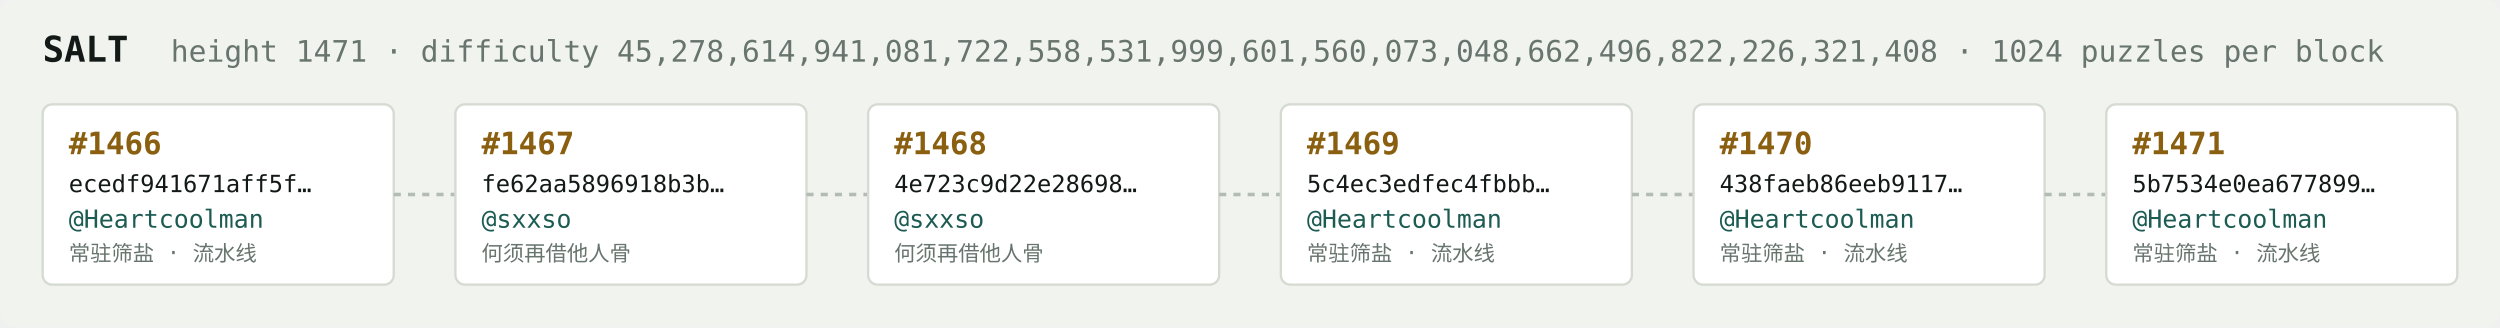
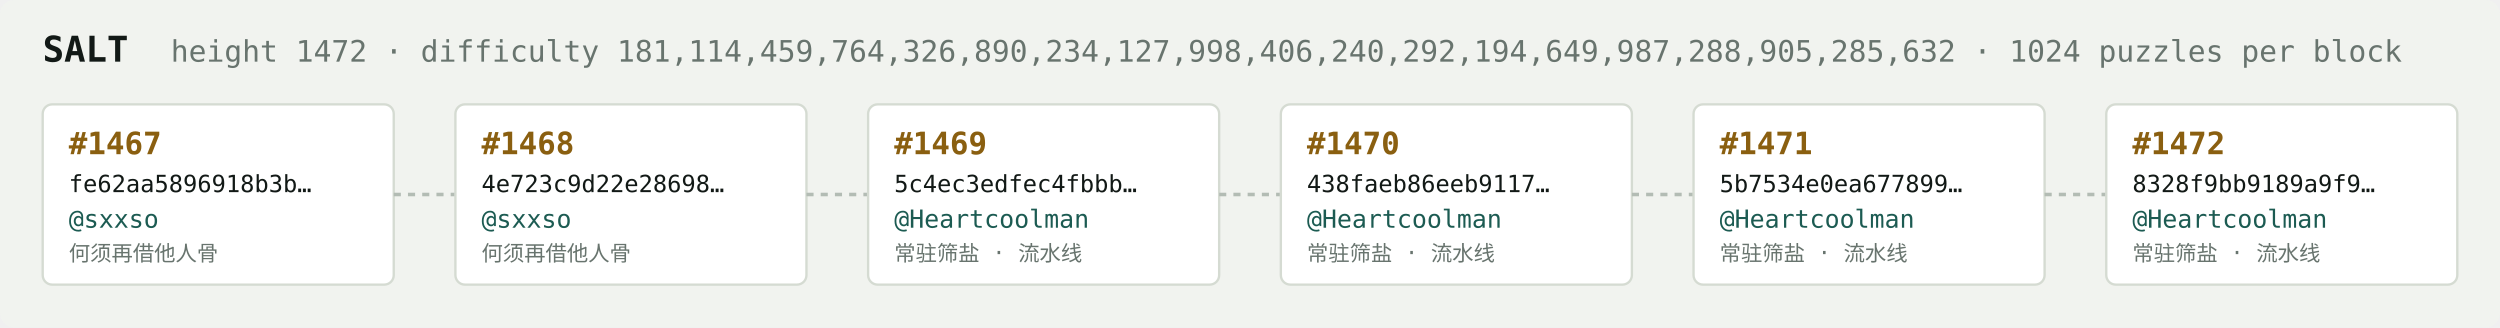
<svg xmlns="http://www.w3.org/2000/svg" width="1054" height="138" viewBox="0 0 1054 138" font-family="ui-monospace,SFMono-Regular,Menlo,monospace">
  <rect fill="#f1f3ef" width="1054" height="138" rx="6" />
  <text x="18" y="26" fill="#121916" font-size="15" font-weight="700">SALT</text>
-   <text x="72" y="26" fill="#68746e" font-size="12.5">height 1471 · difficulty 45,278,614,941,081,722,558,531,999,601,560,073,048,662,496,822,226,321,408 · 1024 puzzles per block</text>
+   <text x="72" y="26" fill="#68746e" font-size="12.5">height 1472 · difficulty 181,114,459,764,326,890,234,127,998,406,240,292,194,649,987,288,905,285,632 · 1024 puzzles per block</text>
  <rect x="18" y="44" width="148" height="76" rx="4" fill="#ffffff" stroke="#d5dbd2" stroke-width="1" />
-   <text x="29" y="65" fill="#8a5f10" font-size="13" font-weight="700">#1466</text>
-   <text x="29" y="81" fill="#121916" font-size="10">ecedf941671aff5f…</text>
-   <text x="29" y="96" fill="#1c5b52" font-size="10.5">@Heartcoolman</text>
-   <text x="29" y="110" fill="#68746e" font-size="9">常驻筛盐 · 流水线</text>
+   <text x="29" y="65" fill="#8a5f10" font-size="13" font-weight="700">#1467</text>
+   <text x="29" y="81" fill="#121916" font-size="10">fe62aa5896918b3b…</text>
+   <text x="29" y="96" fill="#1c5b52" font-size="10.5">@sxxso</text>
+   <text x="29" y="110" fill="#68746e" font-size="9">何须再借他人骨</text>
  <line x1="166" y1="82.0" x2="192" y2="82.0" stroke="#b3bcb4" stroke-width="1.5" stroke-dasharray="3 3" />
  <rect x="192" y="44" width="148" height="76" rx="4" fill="#ffffff" stroke="#d5dbd2" stroke-width="1" />
-   <text x="203" y="65" fill="#8a5f10" font-size="13" font-weight="700">#1467</text>
-   <text x="203" y="81" fill="#121916" font-size="10">fe62aa5896918b3b…</text>
+   <text x="203" y="65" fill="#8a5f10" font-size="13" font-weight="700">#1468</text>
+   <text x="203" y="81" fill="#121916" font-size="10">4e723c9d22e28698…</text>
  <text x="203" y="96" fill="#1c5b52" font-size="10.5">@sxxso</text>
  <text x="203" y="110" fill="#68746e" font-size="9">何须再借他人骨</text>
  <line x1="340" y1="82.0" x2="366" y2="82.0" stroke="#b3bcb4" stroke-width="1.5" stroke-dasharray="3 3" />
  <rect x="366" y="44" width="148" height="76" rx="4" fill="#ffffff" stroke="#d5dbd2" stroke-width="1" />
-   <text x="377" y="65" fill="#8a5f10" font-size="13" font-weight="700">#1468</text>
-   <text x="377" y="81" fill="#121916" font-size="10">4e723c9d22e28698…</text>
-   <text x="377" y="96" fill="#1c5b52" font-size="10.5">@sxxso</text>
-   <text x="377" y="110" fill="#68746e" font-size="9">何须再借他人骨</text>
+   <text x="377" y="65" fill="#8a5f10" font-size="13" font-weight="700">#1469</text>
+   <text x="377" y="81" fill="#121916" font-size="10">5c4ec3edfec4fbbb…</text>
+   <text x="377" y="96" fill="#1c5b52" font-size="10.5">@Heartcoolman</text>
+   <text x="377" y="110" fill="#68746e" font-size="9">常驻筛盐 · 流水线</text>
  <line x1="514" y1="82.0" x2="540" y2="82.0" stroke="#b3bcb4" stroke-width="1.5" stroke-dasharray="3 3" />
  <rect x="540" y="44" width="148" height="76" rx="4" fill="#ffffff" stroke="#d5dbd2" stroke-width="1" />
-   <text x="551" y="65" fill="#8a5f10" font-size="13" font-weight="700">#1469</text>
-   <text x="551" y="81" fill="#121916" font-size="10">5c4ec3edfec4fbbb…</text>
+   <text x="551" y="65" fill="#8a5f10" font-size="13" font-weight="700">#1470</text>
+   <text x="551" y="81" fill="#121916" font-size="10">438faeb86eeb9117…</text>
  <text x="551" y="96" fill="#1c5b52" font-size="10.5">@Heartcoolman</text>
  <text x="551" y="110" fill="#68746e" font-size="9">常驻筛盐 · 流水线</text>
  <line x1="688" y1="82.0" x2="714" y2="82.0" stroke="#b3bcb4" stroke-width="1.5" stroke-dasharray="3 3" />
  <rect x="714" y="44" width="148" height="76" rx="4" fill="#ffffff" stroke="#d5dbd2" stroke-width="1" />
-   <text x="725" y="65" fill="#8a5f10" font-size="13" font-weight="700">#1470</text>
-   <text x="725" y="81" fill="#121916" font-size="10">438faeb86eeb9117…</text>
+   <text x="725" y="65" fill="#8a5f10" font-size="13" font-weight="700">#1471</text>
+   <text x="725" y="81" fill="#121916" font-size="10">5b7534e0ea677899…</text>
  <text x="725" y="96" fill="#1c5b52" font-size="10.5">@Heartcoolman</text>
  <text x="725" y="110" fill="#68746e" font-size="9">常驻筛盐 · 流水线</text>
  <line x1="862" y1="82.0" x2="888" y2="82.0" stroke="#b3bcb4" stroke-width="1.5" stroke-dasharray="3 3" />
  <rect x="888" y="44" width="148" height="76" rx="4" fill="#ffffff" stroke="#d5dbd2" stroke-width="1" />
-   <text x="899" y="65" fill="#8a5f10" font-size="13" font-weight="700">#1471</text>
-   <text x="899" y="81" fill="#121916" font-size="10">5b7534e0ea677899…</text>
+   <text x="899" y="65" fill="#8a5f10" font-size="13" font-weight="700">#1472</text>
+   <text x="899" y="81" fill="#121916" font-size="10">8328f9bb9189a9f9…</text>
  <text x="899" y="96" fill="#1c5b52" font-size="10.5">@Heartcoolman</text>
  <text x="899" y="110" fill="#68746e" font-size="9">常驻筛盐 · 流水线</text>
</svg>
